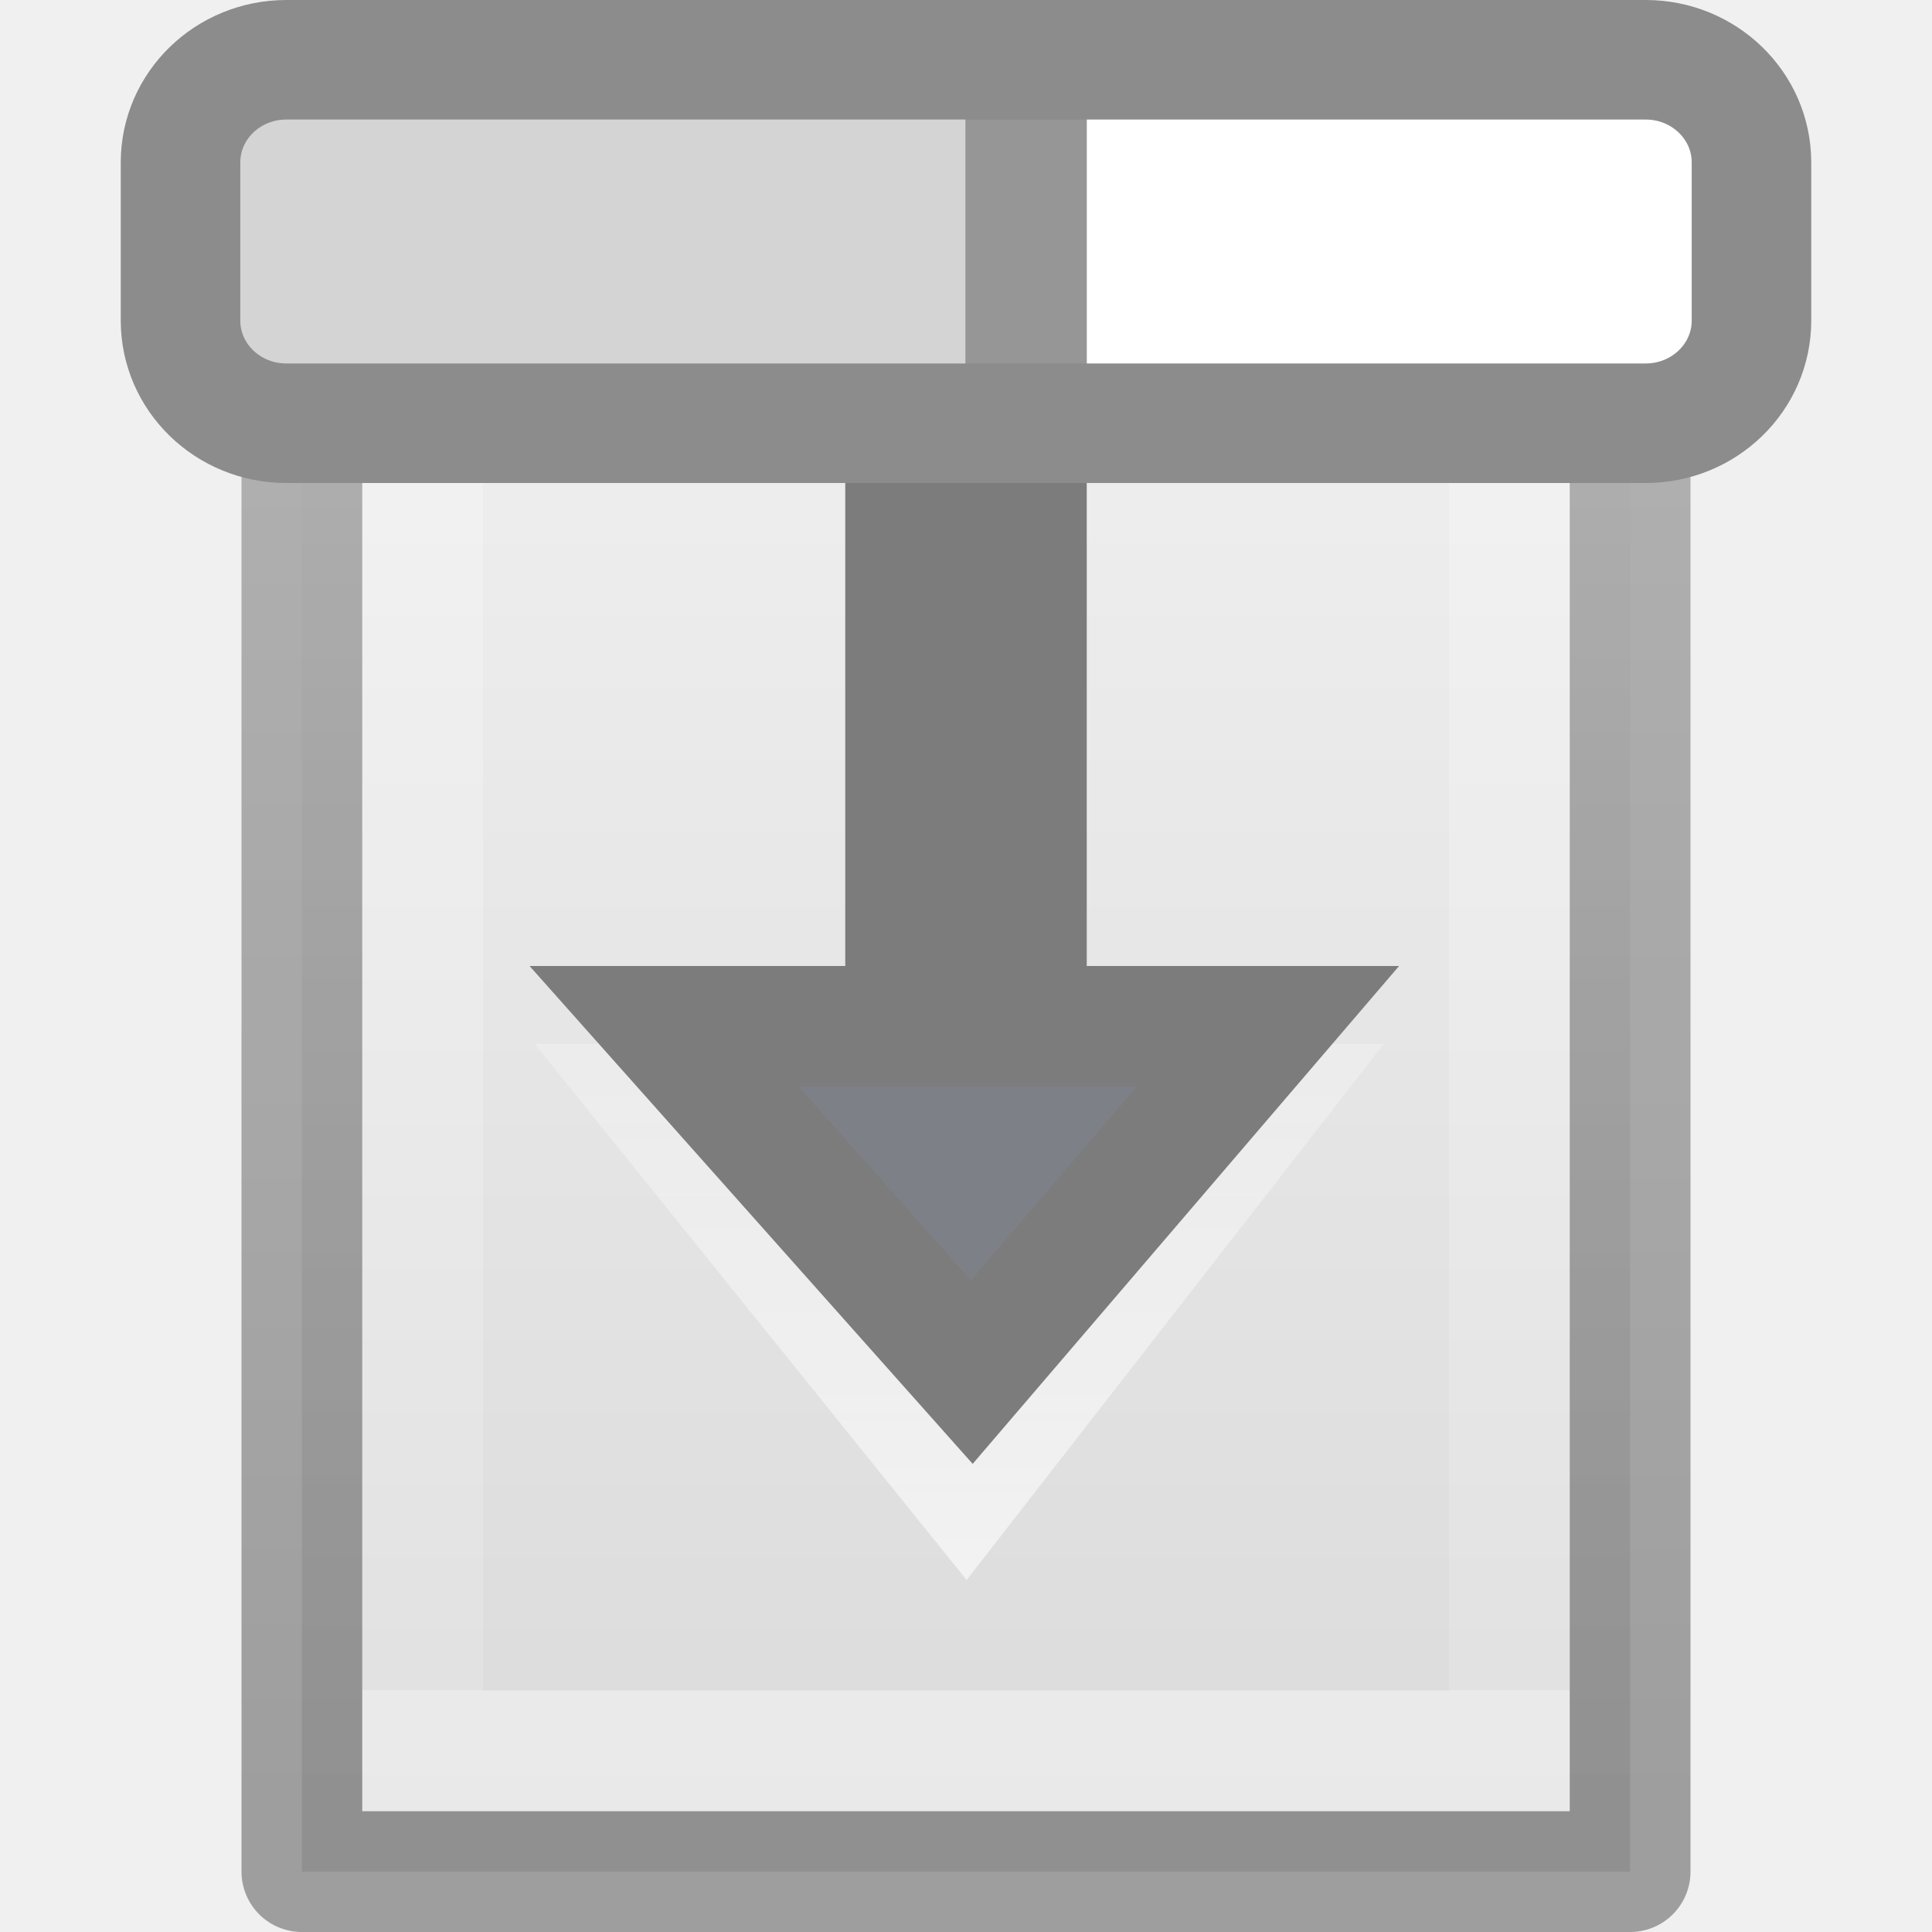
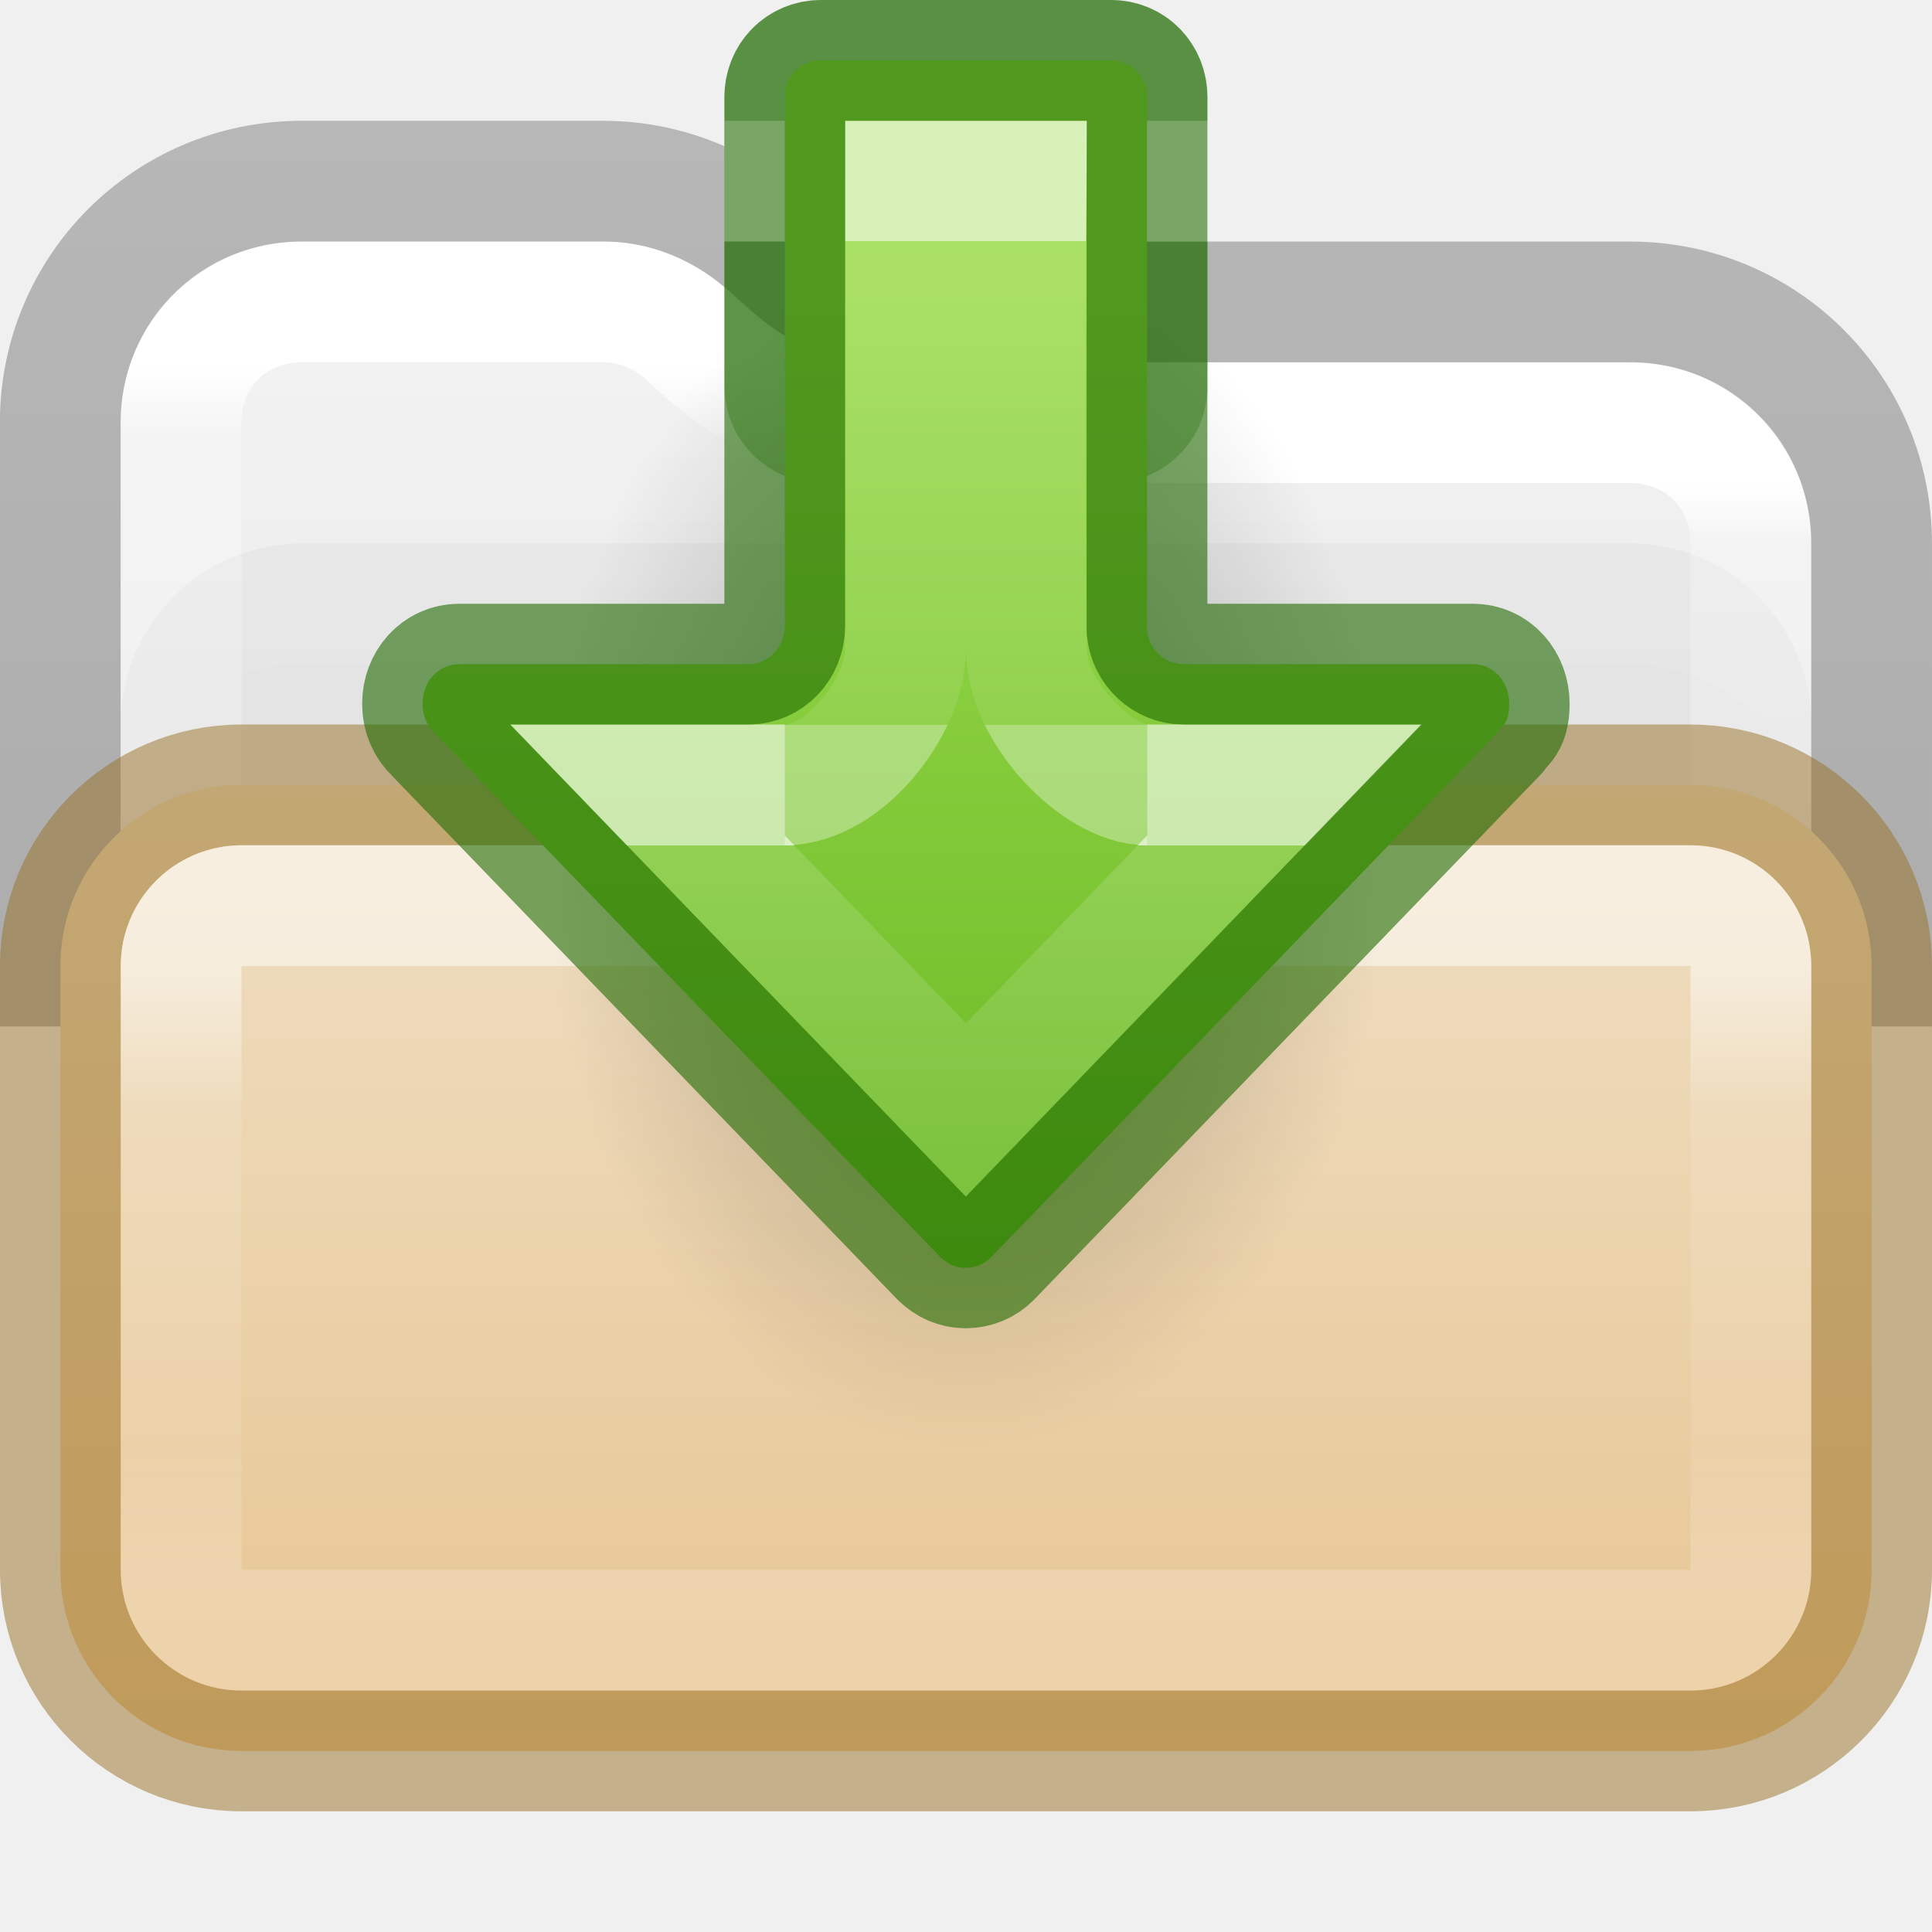
- <svg xmlns="http://www.w3.org/2000/svg" height="16" width="16">
-   <linearGradient id="a" gradientTransform="matrix(.2537859 0 0 .3050187 19.12898 -.685477)" gradientUnits="userSpaceOnUse" x1="-51.786" x2="-51.786" y1="50.786" y2="2.906">
-     <stop offset="0" stop-opacity=".34" />
-     <stop offset="1" stop-opacity=".247" />
+ <svg xmlns="http://www.w3.org/2000/svg" xmlns:xlink="http://www.w3.org/1999/xlink" height="16" width="16">
+   <radialGradient id="a" cx="24.837" cy="36.421" gradientTransform="matrix(-.2237174 0 0 -.3195977 13.5565 18.6416)" gradientUnits="userSpaceOnUse" r="15.645">
+     <stop offset="0" />
+     <stop offset="1" stop-opacity="0" />
+   </radialGradient>
+   <linearGradient id="b" gradientTransform="matrix(0 .6115758 -.6008607 0 14.61123 -2.029199)" gradientUnits="userSpaceOnUse" x1="7.406" x2="21.304" y1="10.25" y2="10.25">
+     <stop offset="0" stop-color="#9bdb4d" />
+     <stop offset="1" stop-color="#68b723" />
  </linearGradient>
-   <linearGradient id="b" gradientTransform="matrix(.2432432 0 0 .3513513 2.162164 -.432428)" gradientUnits="userSpaceOnUse" x1="24" x2="24" y1="6.923" y2="41.077">
+   <linearGradient id="c" gradientTransform="matrix(0 -.3905614 .4356269 0 -15.51934 17.01047)" gradientUnits="userSpaceOnUse" x1="25.631" x2="17.95" y1="57.037" y2="57.037">
    <stop offset="0" stop-color="#fff" />
    <stop offset="0" stop-color="#fff" stop-opacity=".235" />
    <stop offset="1" stop-color="#fff" stop-opacity=".157" />
    <stop offset="1" stop-color="#fff" stop-opacity=".392" />
  </linearGradient>
-   <linearGradient id="c" gradientTransform="matrix(.3142853 0 0 .3259461 .457158 -.323215)" gradientUnits="userSpaceOnUse" x1="25.132" x2="25.132" y1=".985" y2="47.013">
+   <linearGradient id="d" gradientTransform="matrix(0 -.6697593 .4969918 0 -18.86498 24.52555)" gradientUnits="userSpaceOnUse" x1="33.632" x2="27.66" y1="53.037" y2="53.037">
+     <stop offset="0" stop-color="#fff" />
+     <stop offset="0" stop-color="#fff" stop-opacity=".235" />
+     <stop offset="1" stop-color="#fff" stop-opacity=".157" />
+     <stop offset="1" stop-color="#fff" stop-opacity=".55" />
+   </linearGradient>
+   <linearGradient id="e" gradientTransform="matrix(.3513514 0 0 .1621623 2.955627 5.018699)" gradientUnits="userSpaceOnUse" x1="24" x2="24" y1="8.573" y2="39.43">
+     <stop offset="0" stop-color="#fff" />
+     <stop offset=".239" stop-color="#fff" stop-opacity=".235" />
+     <stop offset=".796" stop-color="#fff" stop-opacity=".157" />
+     <stop offset="1" stop-color="#fff" stop-opacity=".392" />
+   </linearGradient>
+   <linearGradient id="f" gradientTransform="matrix(.5816909 0 0 .3946671 110.2037 -18.58063)" gradientUnits="userSpaceOnUse" x1="-166.363" x2="-166.363" y1="59.522" y2="79.792">
+     <stop offset="0" stop-color="#efdfc4" />
+     <stop offset="1" stop-color="#e7c591" />
+   </linearGradient>
+   <linearGradient id="g" gradientTransform="matrix(.3726957 0 0 .8947171 -12.6289 -24.25017)" gradientUnits="userSpaceOnUse" x1="56.408" x2="56.408" y1="42.392" y2="26.596">
+     <stop offset="0" stop-opacity=".32" />
+     <stop offset="1" stop-opacity=".24" />
+   </linearGradient>
+   <linearGradient id="h" gradientTransform="matrix(.2975107 0 0 .2972973 4.247803 -.72853)" gradientUnits="userSpaceOnUse" x1="12.296" x2="12.296" xlink:href="#i" y1="7.273" y2="40.591" />
+   <linearGradient id="i">
+     <stop offset="0" stop-color="#fff" />
+     <stop offset=".057" stop-color="#fff" stop-opacity=".235" />
+     <stop offset=".951" stop-color="#fff" stop-opacity=".157" />
+     <stop offset="1" stop-color="#fff" stop-opacity=".392" />
+   </linearGradient>
+   <linearGradient id="j" gradientTransform="matrix(.2975107 0 0 .2972973 4.247803 -.72853)" gradientUnits="userSpaceOnUse" x1="33.011" x2="33.011" xlink:href="#i" y1="10.567" y2="40.908" />
+   <linearGradient id="k" gradientTransform="matrix(.3578939 0 0 .2950482 -15.09741 -1.014238)" gradientUnits="userSpaceOnUse" x1="74.839" x2="74.839" y1="4.536" y2="49.779">
    <stop offset="0" stop-color="#f4f4f4" />
    <stop offset="1" stop-color="#dbdbdb" />
  </linearGradient>
-   <linearGradient id="d" gradientUnits="userSpaceOnUse" x1="8.518" x2="8.522" y1="13.017" y2="5.441">
-     <stop offset="0" stop-color="#fff" />
-     <stop offset="1" stop-color="#fff" stop-opacity="0" />
-   </linearGradient>
-   <path d="m2.5.499c2.521 0 11 .001 11 .001l0 15s-7.333 0-11 0c0-5 0-10.001 0-15.001z" fill="url(#c)" stroke-width="1.086" />
+   <g transform="translate(-3.388056 1.589412)">
+     <path d="m5.888.411c-.052 0-.103.003-.154.008-.101.01-.199.029-.293.059-.47.146-.841.516-.986.986-.029.094-.048.192-.059.293-.005.051-.008.102-.008.154v5.5 2h14v-2-4.5c0-.84-.66-1.5-1.5-1.5h-6.113c-.418 0-.76-.123-.99-.287-.23-.164-.345-.307-.516-.428-.254-.179-.553-.285-.881-.285z" fill="url(#k)" />
+     <rect fill-opacity=".03" height="6" rx="1.5" width="14" x="4.388" y="2.911" />
+     <rect fill-opacity=".01" height="6" rx="1.5" width="14" x="4.388" y="3.911" />
+     <g stroke-linejoin="round">
+       <path d="m17.888 6.411v-3.5c0-.569-.431-1-1-1h-6" fill="none" stroke="url(#j)" stroke-linecap="round" />
+       <path d="m10.888 1.911c-.494 0-1.102-.169-1.399-.381-.297-.212-.392-.341-.512-.426-.176-.124-.372-.193-.589-.193h-2.5c-.57 0-1.0.431-1 1v4.5" fill="none" stroke="url(#h)" stroke-linecap="round" />
+       <path d="m18.888 6.911v-4c0-1.108-.892-2-2-2h-6.114c-.684 0-.774-.311-1.217-.623-.331-.233-.733-.377-1.17-.377h-2.5c-1.108 0-2 .892-2 2v5" fill="none" stroke="url(#g)" />
+       <rect fill="url(#f)" height="8" rx="1.5" stroke="#987124" stroke-opacity=".5" width="15" x="3.888" y="4.911" />
+       <rect fill="none" height="6" opacity=".5" rx=".5" stroke="url(#e)" stroke-linecap="round" width="13" x="4.888" y="5.911" />
+     </g>
+   </g>
+   <rect fill="#206b00" fill-opacity=".3" height="4" rx=".8" stroke-linejoin="round" width="4" x="6" y="0" />
+   <path d="m6 1h4v1h-4z" fill="#fff" stroke-linejoin="round" />
+   <path d="m4.5 7.001a3.5 5 0 1 1 7 0 3.5 5 0 0 1 -7 0z" fill="url(#a)" fill-rule="evenodd" opacity=".3" />
+   <path d="m7.998 10.5c-.081 0-.151-.032-.209-.088l-4.188-4.34c-.062-.059-.102-.143-.102-.242 0-.185.13-.33.305-.33h2.396c.163 0.0.299-.138.299-.316v-4.377c0-.175.129-.307.301-.307h2.4c.172 0 .299.132.299.307v4.408c.015.164.15.285.303.285h2.396c.174 0 .301.146.301.33 0 .185-.076.179-.104.242l-4.187 4.34c-.055.056-.13.088-.211.088z" fill="url(#b)" />
  <g fill="none">
-     <path d="m12.5 14.5h-9v-13h9z" stroke="url(#b)" stroke-linecap="round" />
-     <path d="m2.5.5c2.521 0 11.0.001 11.0.001l0 14.999s-7.333 0-11 0c0-5 0-10.0 0-15z" stroke="url(#a)" stroke-linejoin="round" stroke-width="1" />
-     <path d="m10.718 9.008-2.718 3.492-2.814-3.492h2.177v-3.645h1.177v3.645z" opacity=".6" stroke="url(#d)" stroke-linecap="round" stroke-width=".726" />
+     <path d="m6.5 6.5h-1.1l2.6 2.695 2.6-2.695h-1.1" opacity=".6" stroke="url(#c)" stroke-width="1" />
+     <path d="m9.5 6.5c-.411 0-.999-.606-1-1.12 0 0-.025-2.222-.001-3.88h-.999l-.001 3.88c-0.0.465-.503 1.12-1 1.12" opacity=".6" stroke="url(#d)" />
+     <path d="m7.998 10.5c-.081 0-.151-.032-.209-.088l-4.188-4.34c-.062-.059-.102-.143-.102-.242 0-.185.13-.33.305-.33h2.396c.163 0.0.299-.138.299-.316v-4.377c0-.175.129-.307.301-.307h2.4c.172 0 .299.132.299.307v4.408c.015.164.15.285.303.285h2.396c.174 0 .301.146.301.33 0 .185-.076.179-.104.242l-4.187 4.34c-.055.056-.13.088-.211.088z" stroke="#206b00" stroke-linecap="round" stroke-linejoin="round" stroke-opacity=".6" stroke-width="1" />
  </g>
-   <path d="m10.5 8.5-2.452 2.863-2.548-2.863h2v-4h1v4z" fill="#7e8087" stroke="#7c7c7c" stroke-linecap="round" />
-   <rect fill="#fff" height="3.01" rx=".876" ry=".85" width="13.01" x="1.495" y=".495" />
-   <path d="m1.966.983h7.034v2.051h-7.034z" fill="#d4d4d4" />
-   <path d="m7.995.983h1.005v2.051h-1.005z" fill="#969696" />
-   <rect fill="none" height="3.01" rx=".876" ry=".85" stroke="#8c8c8c" stroke-width=".99" width="13.01" x="1.495" y=".495" />
</svg>
